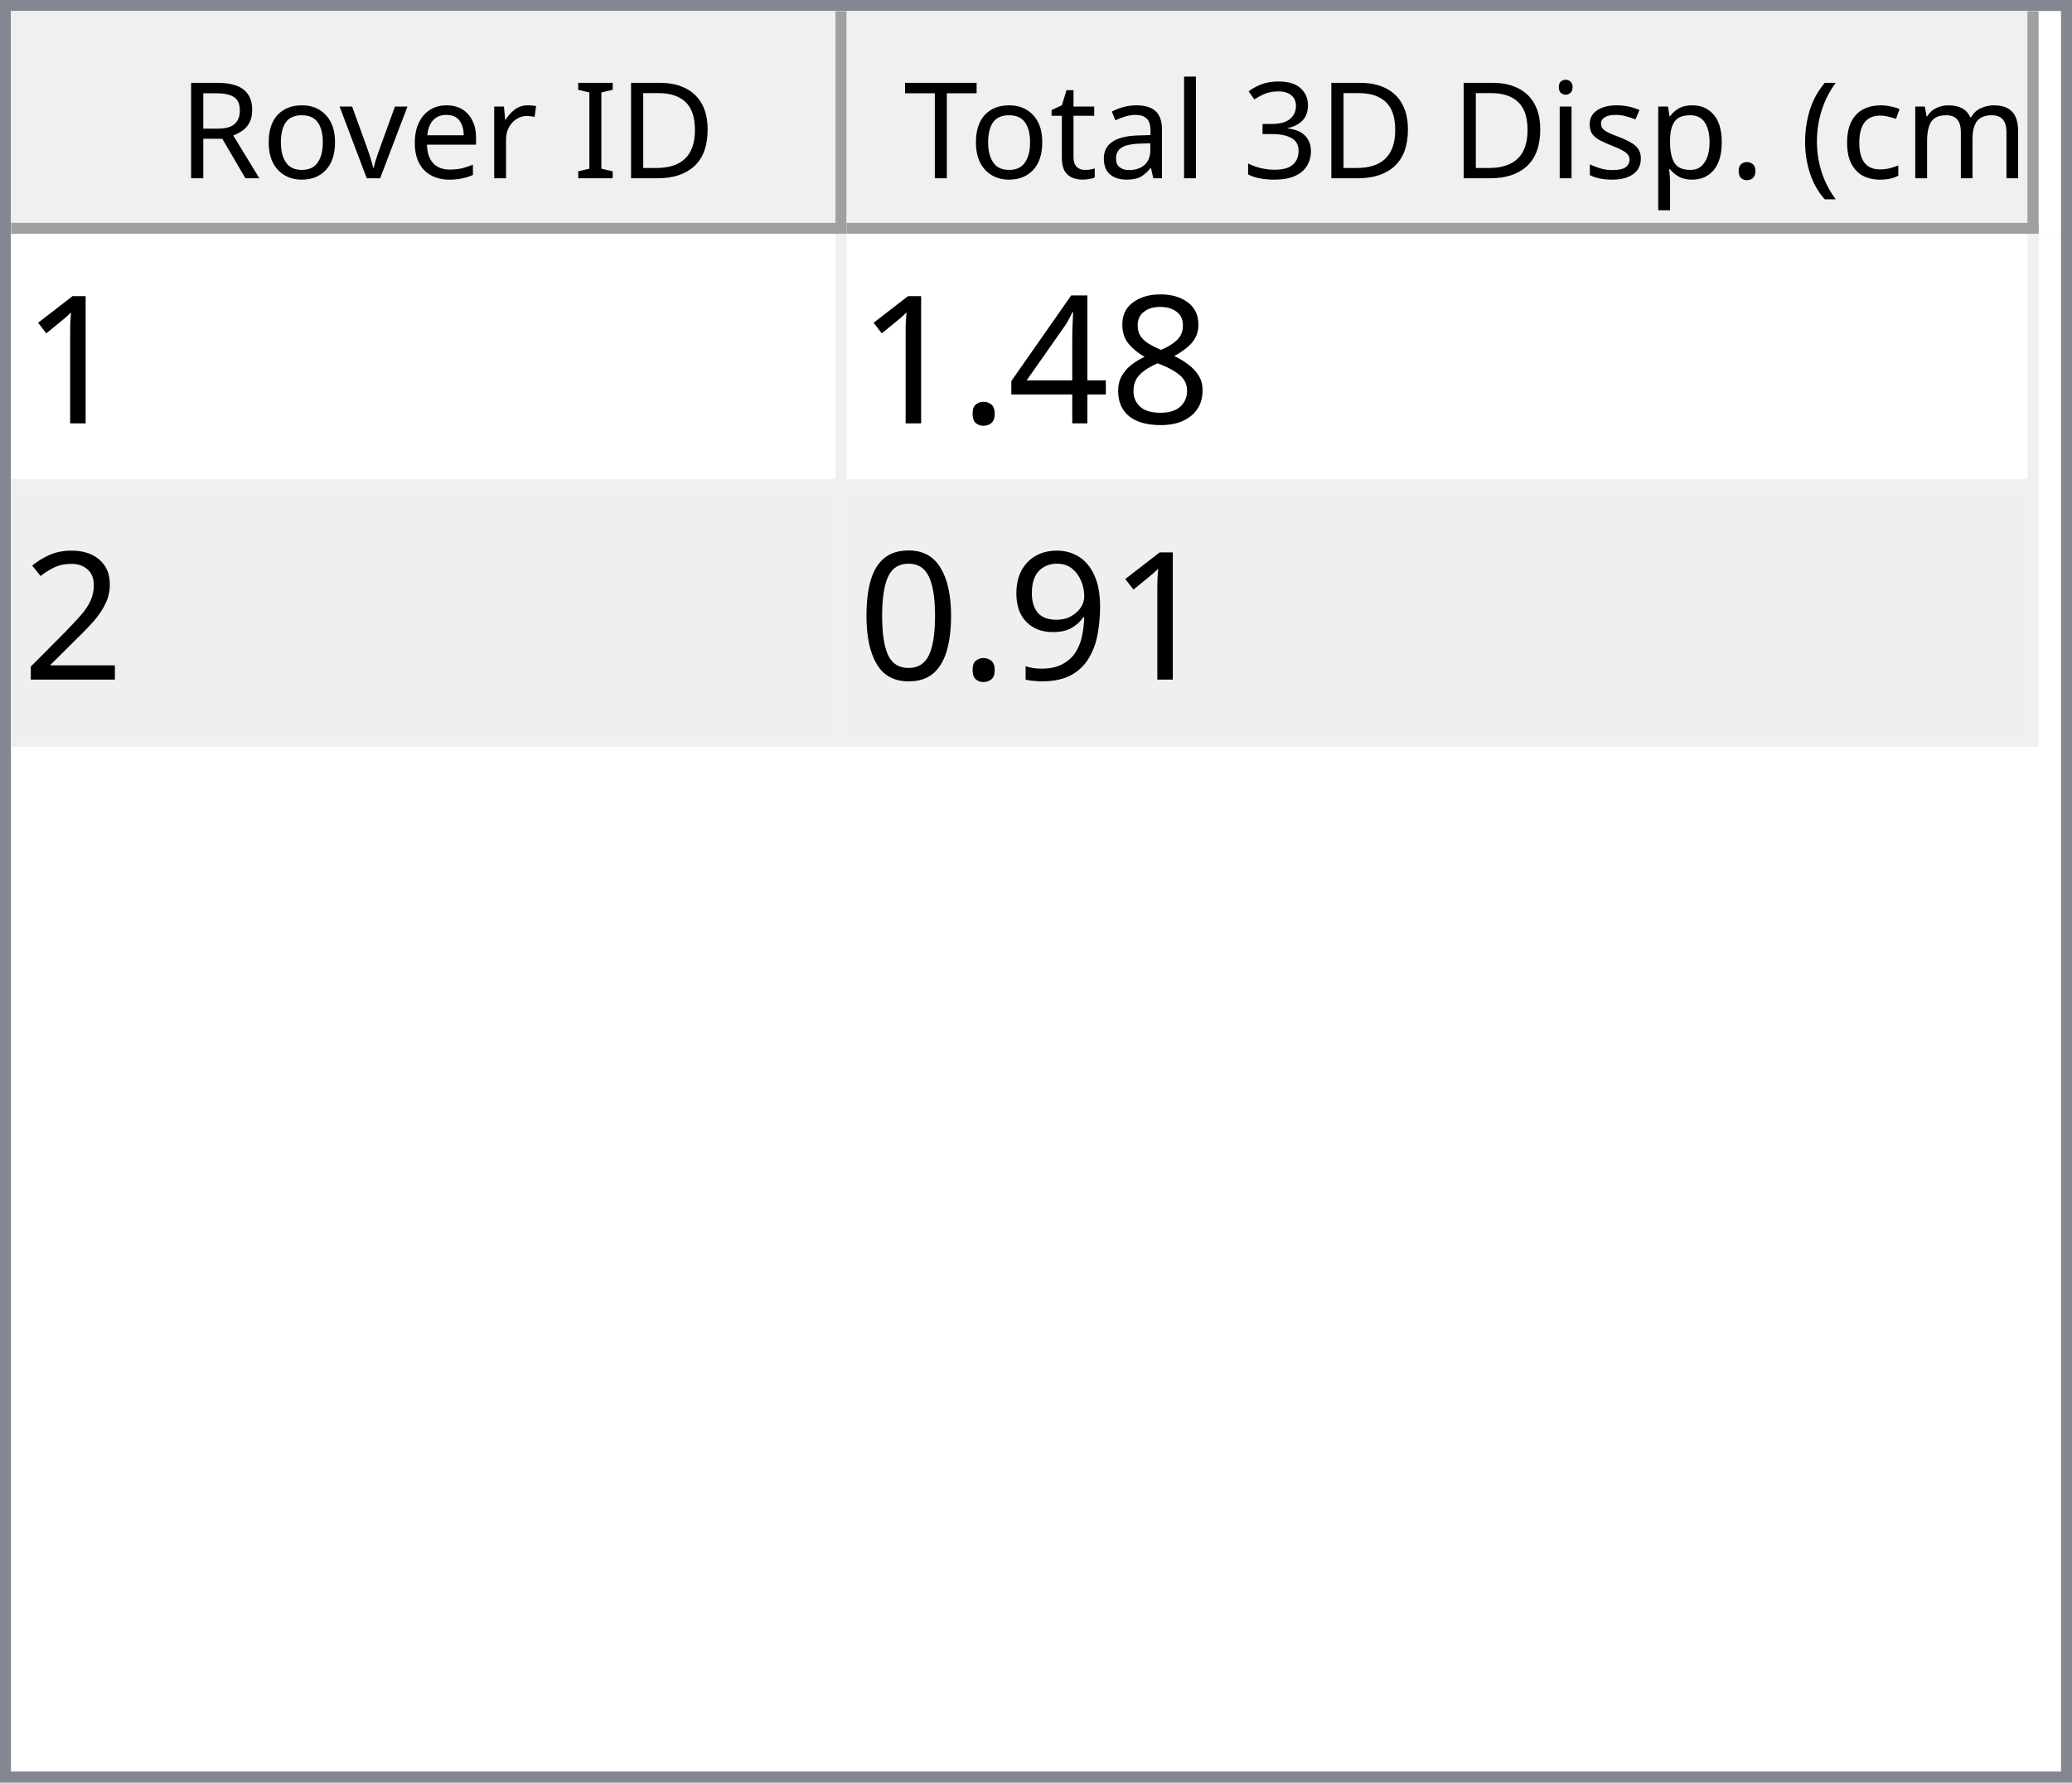
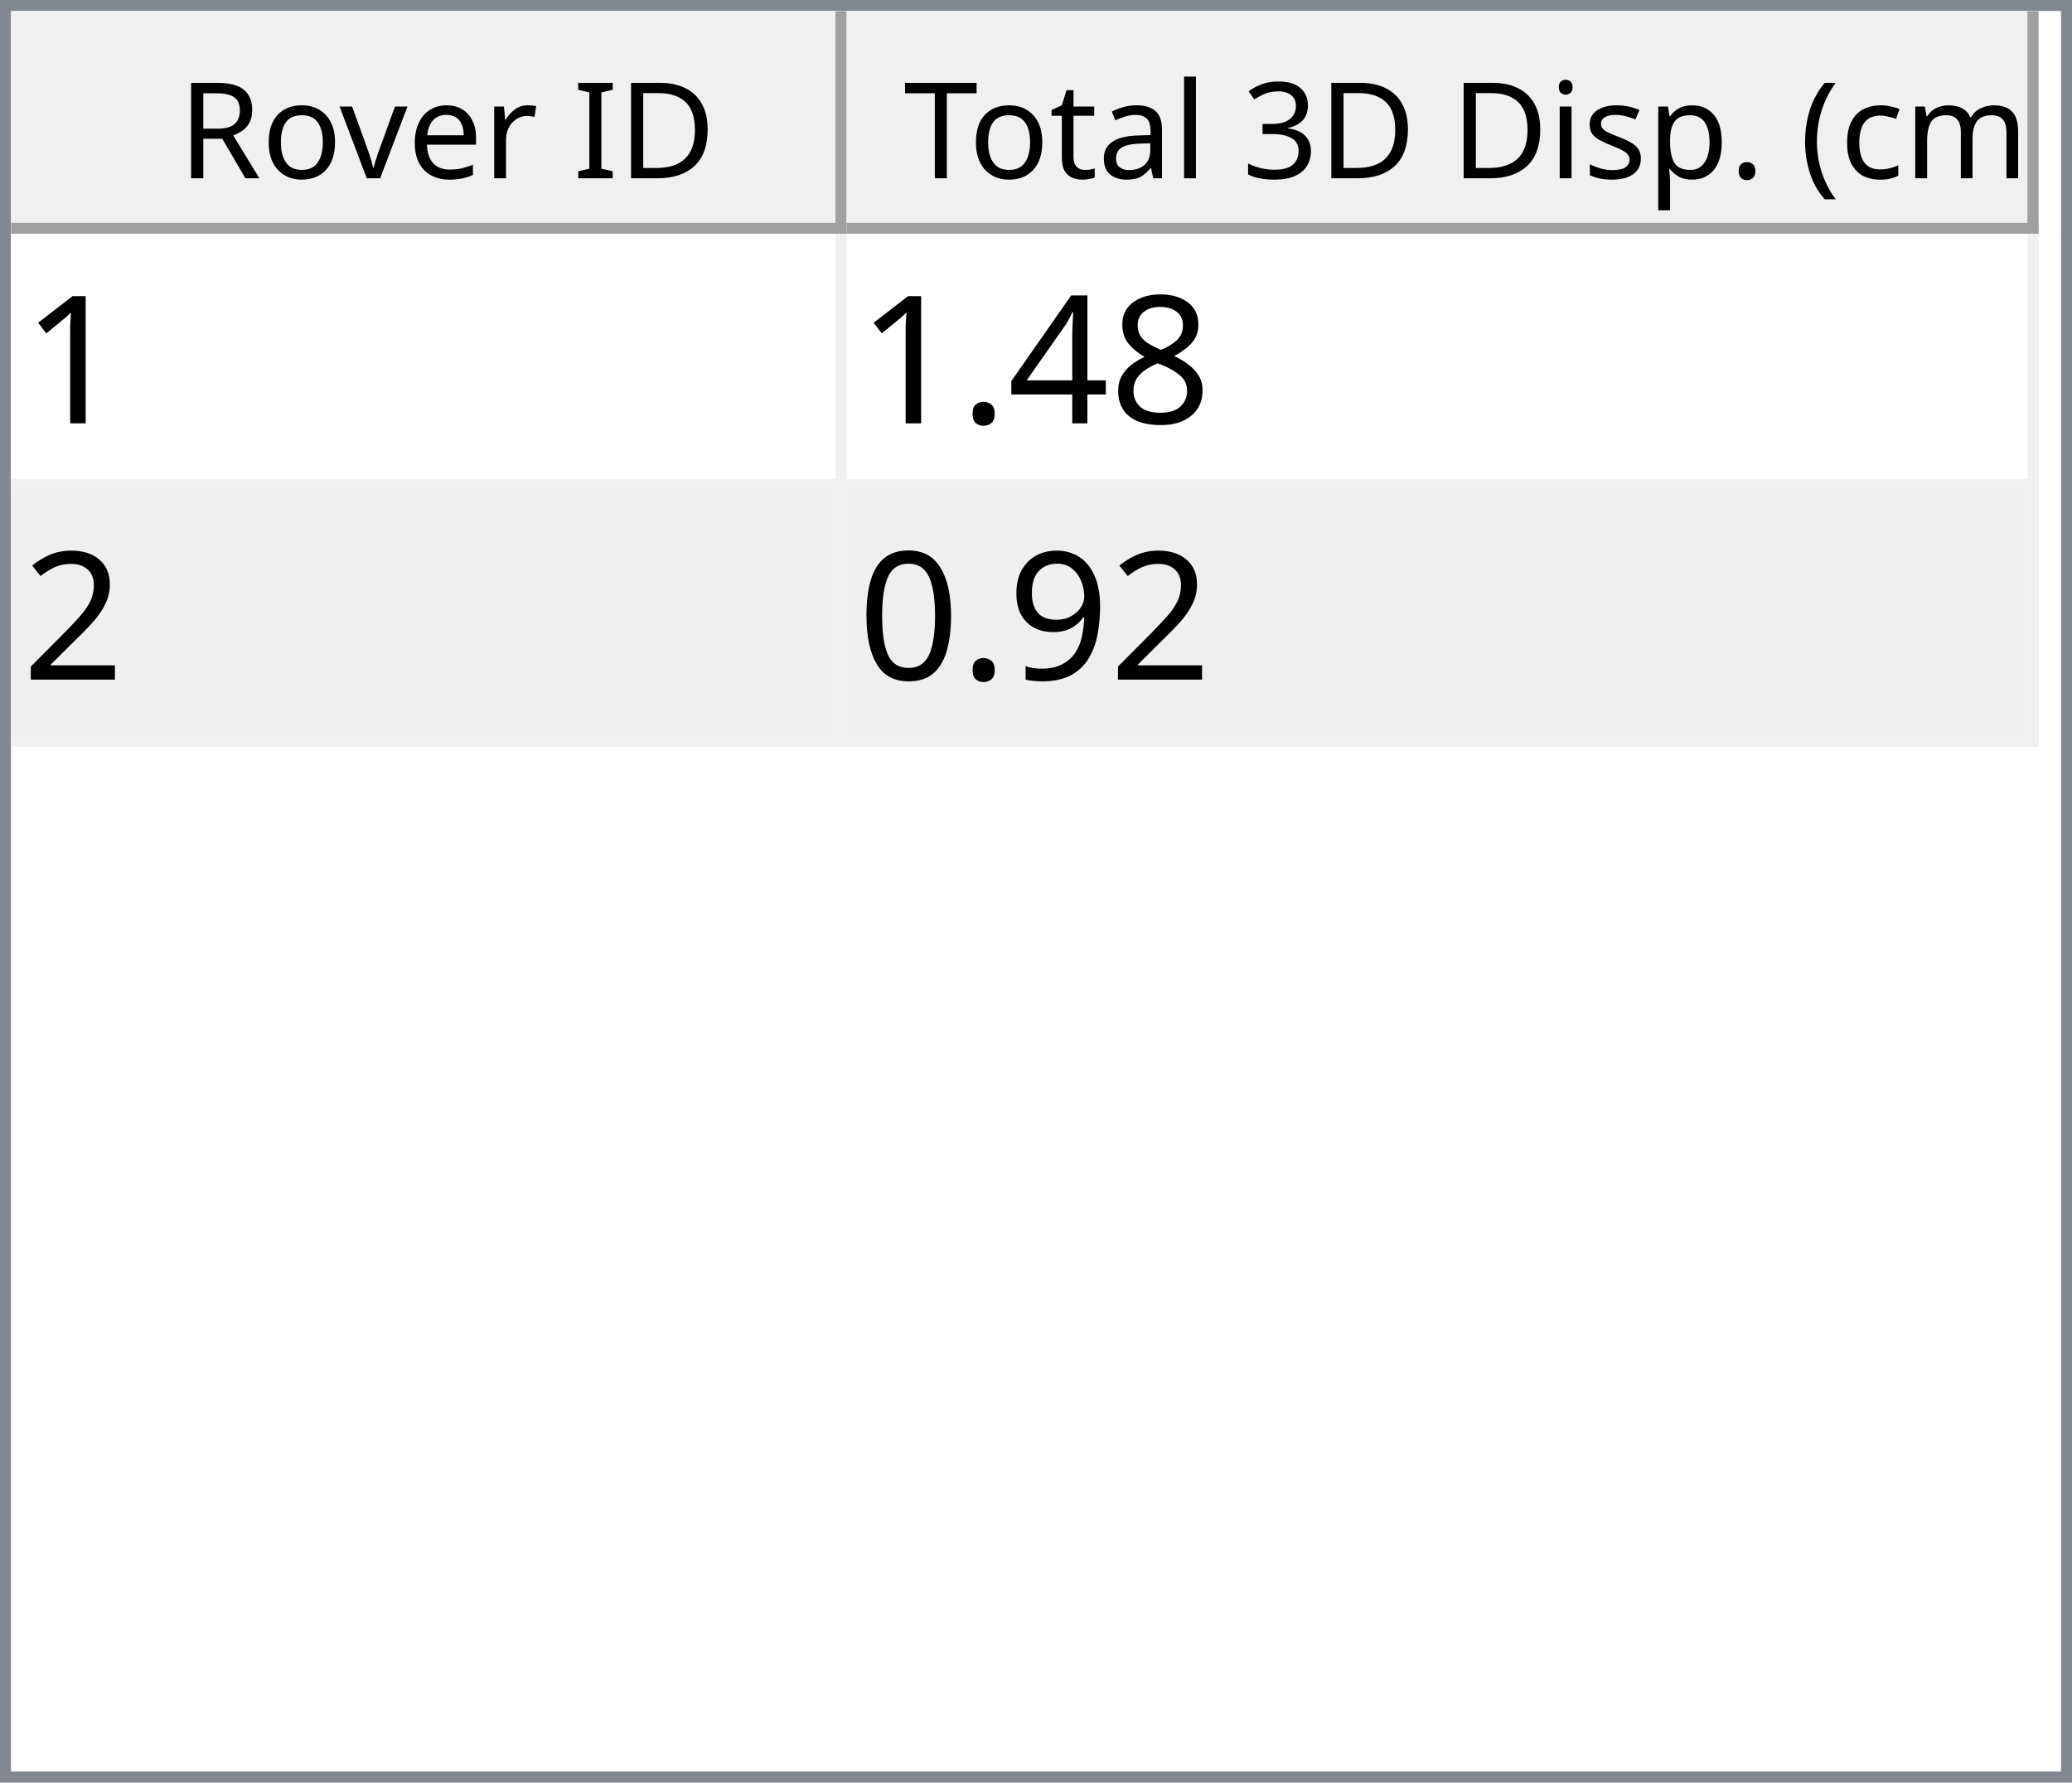
<svg xmlns="http://www.w3.org/2000/svg" style="fill-opacity:1; color-rendering:auto; color-interpolation:auto; text-rendering:auto; stroke:black; stroke-linecap:square; stroke-miterlimit:10; shape-rendering:auto; stroke-opacity:1; fill:black; stroke-dasharray:none; font-weight:normal; stroke-width:1; font-family:'Dialog'; font-style:normal; stroke-linejoin:miter; font-size:12px; stroke-dashoffset:0; image-rendering:auto;" width="186" height="160">
  <defs id="genericDefs" />
  <g>
    <defs id="defs1">
      <clipPath clipPathUnits="userSpaceOnUse" id="clipPath1">
        <path d="M0 0 L186 0 L186 160 L0 160 L0 0 Z" />
      </clipPath>
      <clipPath clipPathUnits="userSpaceOnUse" id="clipPath2">
        <path d="M0 0 L0 160 L186 160 L186 0 Z" />
      </clipPath>
      <clipPath clipPathUnits="userSpaceOnUse" id="clipPath3">
        <path d="M0 0 L0 20 L184 20 L184 0 Z" />
      </clipPath>
      <clipPath clipPathUnits="userSpaceOnUse" id="clipPath4">
        <path d="M0 0 L0 20 L75 20 L75 0 Z" />
      </clipPath>
      <clipPath clipPathUnits="userSpaceOnUse" id="clipPath5">
        <path d="M1 1 L1 19 L74 19 L74 1 Z" />
      </clipPath>
      <clipPath clipPathUnits="userSpaceOnUse" id="clipPath6">
        <path d="M0 0 L0 18 L73 18 L73 0 Z" />
      </clipPath>
      <clipPath clipPathUnits="userSpaceOnUse" id="clipPath7">
        <path d="M-0.5 -0.5 L-0.5 19.5 L74.5 19.5 L74.5 -0.5 Z" />
      </clipPath>
      <clipPath clipPathUnits="userSpaceOnUse" id="clipPath8">
        <path d="M0 0 L0 20 L107 20 L107 0 Z" />
      </clipPath>
      <clipPath clipPathUnits="userSpaceOnUse" id="clipPath9">
        <path d="M1 1 L1 19 L106 19 L106 1 Z" />
      </clipPath>
      <clipPath clipPathUnits="userSpaceOnUse" id="clipPath10">
        <path d="M0 0 L0 18 L105 18 L105 0 Z" />
      </clipPath>
      <clipPath clipPathUnits="userSpaceOnUse" id="clipPath11">
        <path d="M-0.5 -0.5 L-0.5 19.5 L106.5 19.5 L106.5 -0.5 Z" />
      </clipPath>
      <clipPath clipPathUnits="userSpaceOnUse" id="clipPath12">
        <path d="M0 0 L0 138 L184 138 L184 0 Z" />
      </clipPath>
      <clipPath clipPathUnits="userSpaceOnUse" id="clipPath13">
        <path d="M0 0 L0 46 L182 46 L182 0 Z" />
      </clipPath>
      <clipPath clipPathUnits="userSpaceOnUse" id="clipPath14">
        <path d="M-0.5 -0.5 L-0.5 45.5 L181.5 45.5 L181.5 -0.5 Z" />
      </clipPath>
      <clipPath clipPathUnits="userSpaceOnUse" id="clipPath15">
        <path d="M0 0 L0 22 L74 22 L74 0 Z" />
      </clipPath>
      <clipPath clipPathUnits="userSpaceOnUse" id="clipPath16">
        <path d="M0 0 L0 22 L106 22 L106 0 Z" />
      </clipPath>
      <font horiz-adv-x="64.551" id="font1">
        <font-face ascent="107.91" descent="25.098" units-per-em="100" style="font-style:normal; font-family:Segoe UI; font-weight:normal;" />
        <missing-glyph horiz-adv-x="64.551" d="M8.109 0 L8.109 68.266 L56.453 68.266 L56.453 0 L8.109 0 ZM15.328 7.234 L49.219 7.234 L49.219 61.031 L15.328 61.031 L15.328 7.234 Z" />
        <glyph unicode="D" horiz-adv-x="70.117" d="M9.188 0 L9.188 70.016 L28.516 70.016 Q65.531 70.016 65.531 35.891 Q65.531 19.672 55.25 9.836 Q44.969 0 27.734 0 L9.188 0 ZM17.391 62.594 L17.391 7.422 L27.828 7.422 Q41.609 7.422 49.273 14.797 Q56.938 22.172 56.938 35.688 Q56.938 62.594 28.328 62.594 L17.391 62.594 Z" />
        <glyph unicode="I" horiz-adv-x="26.611" d="M17.391 0 L9.188 0 L9.188 70.016 L17.391 70.016 L17.391 0 Z" />
        <glyph unicode=" " horiz-adv-x="27.393" d="" />
        <glyph unicode="r" horiz-adv-x="34.766" d="M34.188 41.891 Q32.078 43.5 28.125 43.5 Q23 43.5 19.555 38.672 Q16.109 33.844 16.109 25.484 L16.109 0 L8.109 0 L8.109 50 L16.109 50 L16.109 39.703 L16.312 39.703 Q18.016 44.969 21.531 47.922 Q25.047 50.875 29.391 50.875 Q32.516 50.875 34.188 50.203 L34.188 41.891 Z" />
        <glyph unicode="e" horiz-adv-x="52.295" d="M48.297 23 L12.984 23 Q13.188 14.656 17.484 10.109 Q21.781 5.562 29.297 5.562 Q37.75 5.562 44.828 11.141 L44.828 3.609 Q38.234 -1.172 27.391 -1.172 Q16.797 -1.172 10.742 5.641 Q4.688 12.453 4.688 24.812 Q4.688 36.469 11.305 43.82 Q17.922 51.172 27.734 51.172 Q37.547 51.172 42.922 44.828 Q48.297 38.484 48.297 27.203 L48.297 23 ZM40.094 29.781 Q40.047 36.719 36.75 40.578 Q33.453 44.438 27.594 44.438 Q21.922 44.438 17.969 40.383 Q14.016 36.328 13.094 29.781 L40.094 29.781 Z" />
        <glyph unicode="v" horiz-adv-x="47.9" d="M47.406 50 L27.484 0 L19.625 0 L0.688 50 L9.469 50 L22.172 13.672 Q23.578 9.672 23.922 6.688 L24.125 6.688 Q24.609 10.453 25.688 13.484 L38.969 50 L47.406 50 Z" />
        <glyph unicode="o" horiz-adv-x="58.594" d="M29 -1.172 Q17.922 -1.172 11.305 5.836 Q4.688 12.844 4.688 24.422 Q4.688 37.016 11.57 44.094 Q18.453 51.172 30.172 51.172 Q41.359 51.172 47.633 44.289 Q53.906 37.406 53.906 25.203 Q53.906 13.234 47.141 6.031 Q40.375 -1.172 29 -1.172 ZM29.594 44.438 Q21.875 44.438 17.383 39.188 Q12.891 33.938 12.891 24.703 Q12.891 15.828 17.43 10.695 Q21.969 5.562 29.594 5.562 Q37.359 5.562 41.531 10.594 Q45.703 15.625 45.703 24.906 Q45.703 34.281 41.531 39.359 Q37.359 44.438 29.594 44.438 Z" />
        <glyph unicode="R" horiz-adv-x="59.814" d="M59.375 0 L49.609 0 L37.891 19.625 Q36.281 22.359 34.766 24.289 Q33.25 26.219 31.664 27.438 Q30.078 28.656 28.25 29.219 Q26.422 29.781 24.125 29.781 L17.391 29.781 L17.391 0 L9.188 0 L9.188 70.016 L30.078 70.016 Q34.672 70.016 38.555 68.867 Q42.438 67.719 45.289 65.375 Q48.141 63.031 49.758 59.547 Q51.375 56.062 51.375 51.375 Q51.375 47.703 50.273 44.656 Q49.172 41.609 47.148 39.211 Q45.125 36.812 42.266 35.133 Q39.406 33.453 35.844 32.516 L35.844 32.328 Q37.594 31.547 38.891 30.547 Q40.188 29.547 41.359 28.18 Q42.531 26.812 43.68 25.078 Q44.828 23.344 46.234 21.047 L59.375 0 ZM17.391 62.594 L17.391 37.203 L28.516 37.203 Q31.594 37.203 34.203 38.133 Q36.812 39.062 38.719 40.797 Q40.625 42.531 41.703 45.047 Q42.781 47.562 42.781 50.688 Q42.781 56.297 39.141 59.445 Q35.5 62.594 28.609 62.594 L17.391 62.594 Z" />
        <glyph unicode=")" horiz-adv-x="30.176" d="M8.297 -15.922 L1.172 -15.922 Q16.406 2.344 16.406 26.812 Q16.406 51.469 1.078 70.016 L8.297 70.016 Q23.531 52.156 23.531 26.703 Q23.531 1.375 8.297 -15.922 Z" />
        <glyph unicode="m" horiz-adv-x="86.133" d="M79.109 0 L71.094 0 L71.094 28.719 Q71.094 37.016 68.531 40.727 Q65.969 44.438 59.906 44.438 Q54.781 44.438 51.195 39.75 Q47.609 35.062 47.609 28.516 L47.609 0 L39.594 0 L39.594 29.688 Q39.594 44.438 28.219 44.438 Q22.953 44.438 19.531 40.016 Q16.109 35.594 16.109 28.516 L16.109 0 L8.109 0 L8.109 50 L16.109 50 L16.109 42.094 L16.312 42.094 Q21.625 51.172 31.844 51.172 Q36.969 51.172 40.773 48.312 Q44.578 45.453 46 40.828 Q51.562 51.172 62.594 51.172 Q79.109 51.172 79.109 30.812 L79.109 0 Z" />
        <glyph unicode="c" horiz-adv-x="46.191" d="M42.188 2.297 Q36.422 -1.172 28.516 -1.172 Q17.828 -1.172 11.258 5.789 Q4.688 12.75 4.688 23.828 Q4.688 36.188 11.766 43.68 Q18.844 51.172 30.672 51.172 Q37.25 51.172 42.281 48.734 L42.281 40.531 Q36.719 44.438 30.375 44.438 Q22.703 44.438 17.797 38.945 Q12.891 33.453 12.891 24.516 Q12.891 15.719 17.508 10.641 Q22.125 5.562 29.891 5.562 Q36.422 5.562 42.188 9.906 L42.188 2.297 Z" />
        <glyph unicode="(" horiz-adv-x="30.176" d="M29.109 -15.922 L21.969 -15.922 Q6.844 1.375 6.844 26.703 Q6.844 52.156 21.969 70.016 L29.203 70.016 Q13.875 51.469 13.875 26.812 Q13.875 2.344 29.109 -15.922 Z" />
        <glyph unicode="." horiz-adv-x="21.68" d="M10.891 -1.078 Q8.641 -1.078 7.055 0.539 Q5.469 2.156 5.469 4.391 Q5.469 6.641 7.055 8.273 Q8.641 9.906 10.891 9.906 Q13.188 9.906 14.797 8.273 Q16.406 6.641 16.406 4.391 Q16.406 2.156 14.797 0.539 Q13.188 -1.078 10.891 -1.078 Z" />
        <glyph unicode="p" horiz-adv-x="58.789" d="M16.312 7.234 L16.109 7.234 L16.109 -23 L8.109 -23 L8.109 50 L16.109 50 L16.109 41.219 L16.312 41.219 Q22.219 51.172 33.594 51.172 Q43.266 51.172 48.688 44.461 Q54.109 37.75 54.109 26.469 Q54.109 13.922 48 6.375 Q41.891 -1.172 31.297 -1.172 Q21.578 -1.172 16.312 7.234 ZM16.109 27.391 L16.109 20.406 Q16.109 14.203 20.141 9.883 Q24.172 5.562 30.375 5.562 Q37.641 5.562 41.773 11.133 Q45.906 16.703 45.906 26.609 Q45.906 34.969 42.047 39.703 Q38.188 44.438 31.594 44.438 Q24.609 44.438 20.359 39.578 Q16.109 34.719 16.109 27.391 Z" />
        <glyph unicode="s" horiz-adv-x="42.432" d="M5.078 1.812 L5.078 10.406 Q11.625 5.562 19.484 5.562 Q30.031 5.562 30.031 12.594 Q30.031 14.594 29.125 15.992 Q28.219 17.391 26.68 18.461 Q25.141 19.531 23.07 20.383 Q21 21.234 18.609 22.172 Q15.281 23.484 12.766 24.828 Q10.25 26.172 8.57 27.859 Q6.891 29.547 6.031 31.695 Q5.172 33.844 5.172 36.719 Q5.172 40.234 6.789 42.945 Q8.406 45.656 11.086 47.484 Q13.766 49.312 17.211 50.242 Q20.656 51.172 24.312 51.172 Q30.812 51.172 35.938 48.922 L35.938 40.828 Q30.422 44.438 23.25 44.438 Q21 44.438 19.195 43.922 Q17.391 43.406 16.094 42.477 Q14.797 41.547 14.086 40.258 Q13.375 38.969 13.375 37.406 Q13.375 35.453 14.086 34.133 Q14.797 32.812 16.164 31.789 Q17.531 30.766 19.484 29.938 Q21.438 29.109 23.922 28.125 Q27.25 26.859 29.883 25.516 Q32.516 24.172 34.375 22.484 Q36.234 20.797 37.234 18.602 Q38.234 16.406 38.234 13.375 Q38.234 9.672 36.602 6.938 Q34.969 4.203 32.234 2.398 Q29.5 0.594 25.93 -0.289 Q22.359 -1.172 18.453 -1.172 Q10.75 -1.172 5.078 1.812 Z" />
        <glyph unicode="i" horiz-adv-x="24.219" d="M12.203 62.703 Q10.062 62.703 8.547 64.164 Q7.031 65.625 7.031 67.875 Q7.031 70.125 8.547 71.609 Q10.062 73.094 12.203 73.094 Q14.406 73.094 15.945 71.609 Q17.484 70.125 17.484 67.875 Q17.484 65.719 15.945 64.211 Q14.406 62.703 12.203 62.703 ZM16.109 0 L8.109 0 L8.109 50 L16.109 50 L16.109 0 Z" />
        <glyph unicode="3" horiz-adv-x="53.906" d="M46.531 19.828 Q46.531 15.094 44.75 11.211 Q42.969 7.328 39.719 4.57 Q36.469 1.812 31.93 0.297 Q27.391 -1.219 21.922 -1.219 Q11.922 -1.219 6 2.594 L6 11.188 Q13.094 5.609 22.219 5.609 Q25.875 5.609 28.828 6.539 Q31.781 7.469 33.906 9.227 Q36.031 10.984 37.18 13.477 Q38.328 15.969 38.328 19.094 Q38.328 32.812 18.797 32.812 L12.984 32.812 L12.984 39.594 L18.5 39.594 Q35.797 39.594 35.797 52.484 Q35.797 64.406 22.609 64.406 Q15.188 64.406 8.688 59.422 L8.688 67.188 Q15.375 71.188 24.609 71.188 Q29 71.188 32.57 69.969 Q36.141 68.75 38.68 66.555 Q41.219 64.359 42.609 61.281 Q44 58.203 44 54.5 Q44 40.672 30.031 36.719 L30.031 36.531 Q33.594 36.141 36.625 34.797 Q39.656 33.453 41.852 31.305 Q44.047 29.156 45.289 26.25 Q46.531 23.344 46.531 19.828 Z" />
        <glyph unicode="l" horiz-adv-x="24.219" d="M16.109 0 L8.109 0 L8.109 74.031 L16.109 74.031 L16.109 0 Z" />
        <glyph unicode="a" horiz-adv-x="50.879" d="M43.891 0 L35.891 0 L35.891 7.812 L35.688 7.812 Q30.469 -1.172 20.312 -1.172 Q12.844 -1.172 8.617 2.781 Q4.391 6.734 4.391 13.281 Q4.391 27.297 20.906 29.594 L35.891 31.688 Q35.891 44.438 25.594 44.438 Q16.547 44.438 9.281 38.281 L9.281 46.484 Q16.656 51.172 26.266 51.172 Q43.891 51.172 43.891 32.516 L43.891 0 ZM35.891 25.297 L23.828 23.641 Q18.266 22.859 15.43 20.875 Q12.594 18.891 12.594 13.875 Q12.594 10.203 15.211 7.883 Q17.828 5.562 22.172 5.562 Q28.125 5.562 32.008 9.742 Q35.891 13.922 35.891 20.312 L35.891 25.297 Z" />
        <glyph unicode="t" horiz-adv-x="33.887" d="M31.297 0.484 Q28.469 -1.078 23.828 -1.078 Q10.688 -1.078 10.688 13.578 L10.688 43.172 L2.094 43.172 L2.094 50 L10.688 50 L10.688 62.203 L18.703 64.797 L18.703 50 L31.297 50 L31.297 43.172 L18.703 43.172 L18.703 14.984 Q18.703 9.969 20.414 7.82 Q22.125 5.672 26.078 5.672 Q29.109 5.672 31.297 7.328 L31.297 0.484 Z" />
        <glyph unicode="T" horiz-adv-x="52.393" d="M50.594 62.594 L30.375 62.594 L30.375 0 L22.172 0 L22.172 62.594 L2 62.594 L2 70.016 L50.594 70.016 L50.594 62.594 Z" />
      </font>
      <font horiz-adv-x="75.0" id="font2">
        <font-face ascent="100.537" descent="21.973" units-per-em="100" style="font-style:normal; font-family:sans-serif; font-weight:normal;" />
        <missing-glyph horiz-adv-x="75.0" d="M12.5 0 L12.5 62.5 L62.5 62.5 L62.5 0 L12.5 0 ZM14.062 1.562 L60.938 1.562 L60.938 60.938 L14.062 60.938 L14.062 1.562 Z" />
        <glyph unicode="1" horiz-adv-x="55.615" d="M37.25 0 L28.469 0 L28.469 56 Q25.297 52.984 20.141 49.953 Q14.984 46.922 10.891 45.406 L10.891 53.906 Q18.266 57.375 23.781 62.305 Q29.297 67.234 31.594 71.875 L37.25 71.875 L37.25 0 Z" />
        <glyph unicode="8" horiz-adv-x="55.615" d="M17.672 38.812 Q12.203 40.828 9.57 44.539 Q6.938 48.25 6.938 53.422 Q6.938 61.234 12.555 66.555 Q18.172 71.875 27.484 71.875 Q36.859 71.875 42.578 66.43 Q48.297 60.984 48.297 53.172 Q48.297 48.188 45.68 44.508 Q43.062 40.828 37.75 38.812 Q44.344 36.672 47.781 31.883 Q51.219 27.094 51.219 20.453 Q51.219 11.281 44.727 5.031 Q38.234 -1.219 27.641 -1.219 Q17.047 -1.219 10.547 5.055 Q4.047 11.328 4.047 20.703 Q4.047 27.688 7.594 32.398 Q11.141 37.109 17.672 38.812 ZM15.922 53.719 Q15.922 48.641 19.195 45.414 Q22.469 42.188 27.688 42.188 Q32.766 42.188 36.016 45.383 Q39.266 48.578 39.266 53.219 Q39.266 58.062 35.914 61.359 Q32.562 64.656 27.594 64.656 Q22.562 64.656 19.242 61.43 Q15.922 58.203 15.922 53.719 ZM13.094 20.656 Q13.094 16.891 14.875 13.375 Q16.656 9.859 20.172 7.93 Q23.688 6 27.734 6 Q34.031 6 38.133 10.055 Q42.234 14.109 42.234 20.359 Q42.234 26.703 38.016 30.859 Q33.797 35.016 27.438 35.016 Q21.234 35.016 17.164 30.914 Q13.094 26.812 13.094 20.656 Z" />
        <glyph unicode="4" horiz-adv-x="55.615" d="M32.328 0 L32.328 17.141 L1.266 17.141 L1.266 25.203 L33.938 71.578 L41.109 71.578 L41.109 25.203 L50.781 25.203 L50.781 17.141 L41.109 17.141 L41.109 0 L32.328 0 ZM32.328 25.203 L32.328 57.469 L9.906 25.203 L32.328 25.203 Z" />
        <glyph unicode="." horiz-adv-x="27.783" d="M9.078 0 L9.078 10.016 L19.094 10.016 L19.094 0 L9.078 0 Z" />
        <glyph unicode="2" horiz-adv-x="55.615" d="M50.344 8.453 L50.344 0 L3.031 0 Q2.938 3.172 4.047 6.109 Q5.859 10.938 9.836 15.625 Q13.812 20.312 21.344 26.469 Q33.016 36.031 37.117 41.625 Q41.219 47.219 41.219 52.203 Q41.219 57.422 37.477 61.008 Q33.734 64.594 27.734 64.594 Q21.391 64.594 17.578 60.789 Q13.766 56.984 13.719 50.25 L4.688 51.172 Q5.609 61.281 11.664 66.578 Q17.719 71.875 27.938 71.875 Q38.234 71.875 44.242 66.164 Q50.25 60.453 50.25 52 Q50.25 47.703 48.492 43.555 Q46.734 39.406 42.656 34.812 Q38.578 30.219 29.109 22.219 Q21.188 15.578 18.945 13.211 Q16.703 10.844 15.234 8.453 L50.344 8.453 Z" />
        <glyph unicode="9" horiz-adv-x="55.615" d="M5.469 16.547 L13.922 17.328 Q14.984 11.375 18.016 8.688 Q21.047 6 25.781 6 Q29.828 6 32.883 7.859 Q35.938 9.719 37.891 12.82 Q39.844 15.922 41.164 21.195 Q42.484 26.469 42.484 31.938 Q42.484 32.516 42.438 33.688 Q39.797 29.5 35.234 26.883 Q30.672 24.266 25.344 24.266 Q16.453 24.266 10.305 30.711 Q4.156 37.156 4.156 47.703 Q4.156 58.594 10.578 65.234 Q17 71.875 26.656 71.875 Q33.641 71.875 39.43 68.117 Q45.219 64.359 48.219 57.398 Q51.219 50.438 51.219 37.25 Q51.219 23.531 48.242 15.406 Q45.266 7.281 39.383 3.031 Q33.5 -1.219 25.594 -1.219 Q17.188 -1.219 11.867 3.445 Q6.547 8.109 5.469 16.547 ZM41.453 48.141 Q41.453 55.719 37.43 60.156 Q33.406 64.594 27.734 64.594 Q21.875 64.594 17.531 59.812 Q13.188 55.031 13.188 47.406 Q13.188 40.578 17.312 36.305 Q21.438 32.031 27.484 32.031 Q33.594 32.031 37.523 36.305 Q41.453 40.578 41.453 48.141 Z" />
        <glyph unicode="0" horiz-adv-x="55.615" d="M4.156 35.297 Q4.156 48 6.766 55.742 Q9.375 63.484 14.523 67.68 Q19.672 71.875 27.484 71.875 Q33.25 71.875 37.594 69.555 Q41.938 67.234 44.773 62.867 Q47.609 58.5 49.219 52.227 Q50.828 45.953 50.828 35.297 Q50.828 22.703 48.242 14.969 Q45.656 7.234 40.508 3.008 Q35.359 -1.219 27.484 -1.219 Q17.141 -1.219 11.234 6.203 Q4.156 15.141 4.156 35.297 ZM13.188 35.297 Q13.188 17.672 17.312 11.836 Q21.438 6 27.484 6 Q33.547 6 37.672 11.859 Q41.797 17.719 41.797 35.297 Q41.797 52.984 37.672 58.789 Q33.547 64.594 27.391 64.594 Q21.344 64.594 17.719 59.469 Q13.188 52.938 13.188 35.297 Z" />
      </font>
    </defs>
    <g style="fill:white; stroke:white;">
      <rect x="0" y="0" width="186" style="clip-path:url(#clipPath1); stroke:none;" height="160" />
    </g>
    <g style="fill:white; text-rendering:optimizeSpeed; color-rendering:optimizeSpeed; image-rendering:optimizeSpeed; shape-rendering:crispEdges; stroke:white; color-interpolation:sRGB;">
      <rect x="0" width="186" height="160" y="0" style="stroke:none;" />
      <path style="stroke:none;" d="M0 160 L186 160 L186 0 L0 0 Z" />
    </g>
    <g style="fill:rgb(240,240,240); font-family:'Segoe UI'; stroke:rgb(240,240,240);">
      <rect x="0" y="0" width="186" style="clip-path:url(#clipPath2); stroke:none;" height="160" />
    </g>
    <g style="fill:rgb(130,135,144); font-family:'Segoe UI'; stroke:rgb(130,135,144);">
      <path d="M0 0 L186 0 L186 160 L0 160 L0 0 ZM1 1 L185 1 L185 159 L1 159 L1 1 Z" style="fill-rule:evenodd; clip-path:url(#clipPath2); stroke:none;" />
    </g>
    <g style="fill:white; font-family:'Segoe UI'; stroke:white;" transform="translate(1,1)">
      <rect x="0" y="0" width="184" style="clip-path:url(#clipPath3); stroke:none;" height="20" />
    </g>
    <g style="fill:rgb(240,240,240); font-family:'Segoe UI'; stroke:rgb(240,240,240);" transform="translate(1,1)">
      <rect x="0" y="0" width="75" style="clip-path:url(#clipPath4); stroke:none;" height="20" />
    </g>
    <g style="font-family:'Segoe UI';" transform="translate(2,2)">
      <text x="14" xml:space="preserve" y="14" style="clip-path:url(#clipPath6); stroke:none;">Rover ID</text>
    </g>
    <g style="fill:rgb(160,160,160); font-family:'Segoe UI'; stroke:rgb(160,160,160); stroke-linejoin:bevel;" transform="translate(1.5,1.5)">
      <line x1="74" x2="74" y1="0" style="fill:none; clip-path:url(#clipPath7);" y2="19" />
    </g>
    <g style="fill:rgb(160,160,160); font-family:'Segoe UI'; stroke:rgb(160,160,160); stroke-linejoin:bevel;" transform="matrix(1,0,0,1,1,1) translate(0.5,0.5)">
      <line x1="0" x2="74" y1="19" style="fill:none; clip-path:url(#clipPath7);" y2="19" />
    </g>
    <g style="fill:rgb(240,240,240); font-family:'Segoe UI'; stroke:rgb(240,240,240);" transform="translate(76,1)">
      <rect x="0" y="0" width="107" style="clip-path:url(#clipPath8); stroke:none;" height="20" />
    </g>
    <g style="font-family:'Segoe UI';" transform="translate(77,2)">
      <text x="1" xml:space="preserve" y="14" style="clip-path:url(#clipPath10); stroke:none;"> Total 3D Disp. (cm)</text>
    </g>
    <g style="fill:rgb(160,160,160); font-family:'Segoe UI'; stroke:rgb(160,160,160); stroke-linejoin:bevel;" transform="translate(76.5,1.5)">
      <line x1="106" x2="106" y1="0" style="fill:none; clip-path:url(#clipPath11);" y2="19" />
    </g>
    <g style="fill:rgb(160,160,160); font-family:'Segoe UI'; stroke:rgb(160,160,160); stroke-linejoin:bevel;" transform="matrix(1,0,0,1,76,1) translate(0.5,0.5)">
      <line x1="0" x2="106" y1="19" style="fill:none; clip-path:url(#clipPath11);" y2="19" />
    </g>
    <g style="fill:white; font-family:'Segoe UI'; stroke:white;" transform="translate(1,21)">
      <rect x="0" y="0" width="184" style="clip-path:url(#clipPath12); stroke:none;" height="138" />
    </g>
    <g style="fill:rgb(240,240,240); font-size:16px; font-family:sans-serif; stroke:rgb(240,240,240);" transform="translate(1,21)">
      <rect x="0" y="0" width="182" style="clip-path:url(#clipPath13); stroke:none;" height="46" />
      <line transform="translate(0.5,0.5)" x1="0" x2="181" y1="22" style="clip-path:url(#clipPath14); fill:none; stroke-linejoin:bevel;" y2="22" />
    </g>
    <g transform="matrix(1,0,0,1,1,21) translate(0.5,0.5)" style="fill:rgb(240,240,240); font-size:16px; font-family:sans-serif; stroke:rgb(240,240,240); stroke-linejoin:bevel;">
      <line x1="0" x2="181" y1="45" style="fill:none; clip-path:url(#clipPath14);" y2="45" />
    </g>
    <g transform="matrix(1,0,0,1,1,21) translate(0.5,0.5)" style="fill:rgb(240,240,240); font-size:16px; font-family:sans-serif; stroke:rgb(240,240,240); stroke-linejoin:bevel;">
      <line x1="74" x2="74" y1="0" style="fill:none; clip-path:url(#clipPath14);" y2="45" />
    </g>
    <g transform="matrix(1,0,0,1,1,21) translate(0.5,0.5)" style="fill:rgb(240,240,240); font-size:16px; font-family:sans-serif; stroke:rgb(240,240,240); stroke-linejoin:bevel;">
      <line x1="181" x2="181" y1="0" style="fill:none; clip-path:url(#clipPath14);" y2="45" />
    </g>
    <g style="fill:white; font-size:16px; font-family:sans-serif; stroke:white;" transform="matrix(1,0,0,1,1,21)">
      <rect x="0" y="0" width="74" style="clip-path:url(#clipPath15); stroke:none;" height="22" />
      <text x="1" y="17" style="fill:black; clip-path:url(#clipPath15); stroke:none;" xml:space="preserve">1</text>
    </g>
    <g style="fill:white; font-size:16px; font-family:sans-serif; stroke:white;" transform="matrix(1,0,0,1,1,21) translate(75,0)">
      <rect x="0" y="0" width="106" style="clip-path:url(#clipPath16); stroke:none;" height="22" />
      <text x="1" y="17" style="fill:black; clip-path:url(#clipPath16); stroke:none;" xml:space="preserve">1.48</text>
    </g>
    <g style="fill:rgb(239,239,239); font-size:16px; font-family:sans-serif; stroke:rgb(239,239,239);" transform="matrix(1,0,0,1,1,21) translate(0,23)">
      <rect x="0" y="0" width="74" style="clip-path:url(#clipPath15); stroke:none;" height="22" />
      <text x="1" y="17" style="fill:black; clip-path:url(#clipPath15); stroke:none;" xml:space="preserve">2</text>
    </g>
    <g style="fill:rgb(239,239,239); font-size:16px; font-family:sans-serif; stroke:rgb(239,239,239);" transform="matrix(1,0,0,1,1,21) translate(75,23)">
      <rect x="0" y="0" width="106" style="clip-path:url(#clipPath16); stroke:none;" height="22" />
-       <text x="1" y="17" style="fill:black; clip-path:url(#clipPath16); stroke:none;" xml:space="preserve">0.91</text>
+       <text x="1" y="17" style="fill:black; clip-path:url(#clipPath16); stroke:none;" xml:space="preserve">0.92</text>
    </g>
  </g>
</svg>
